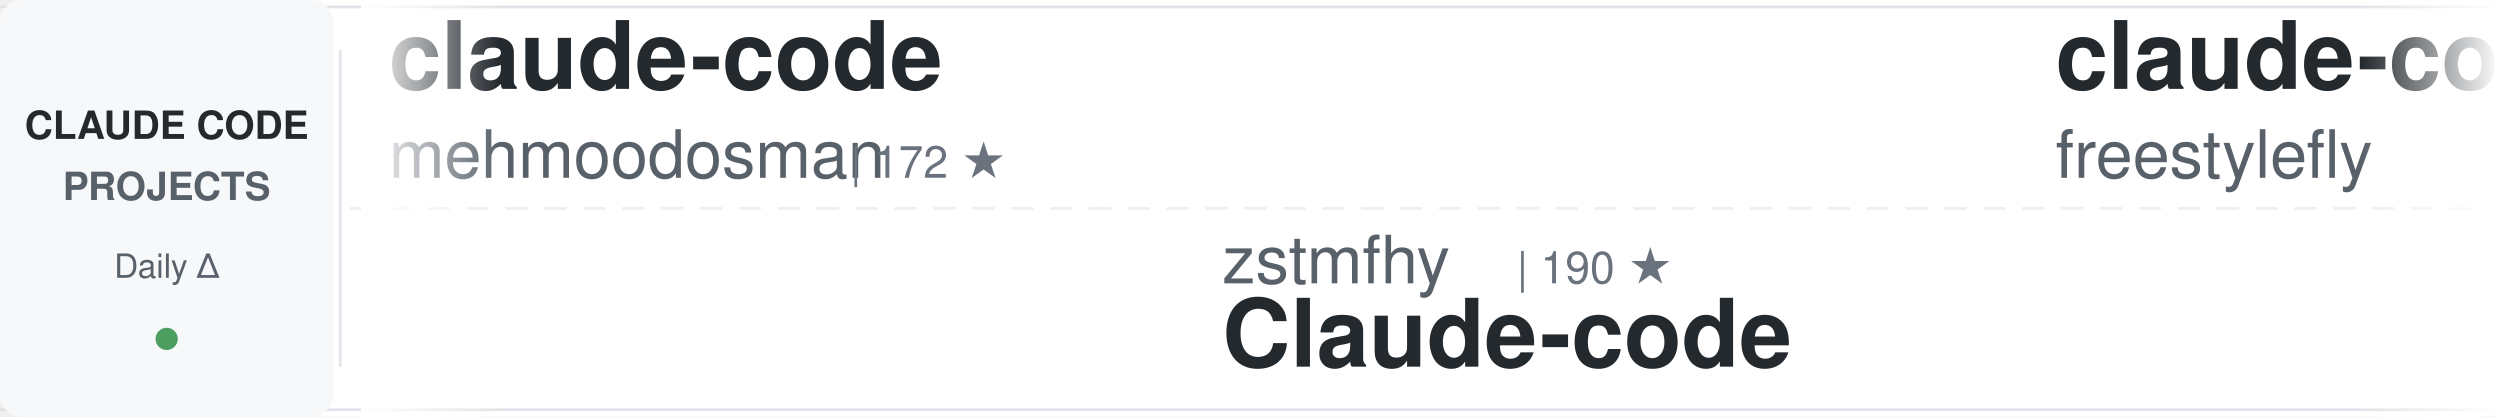
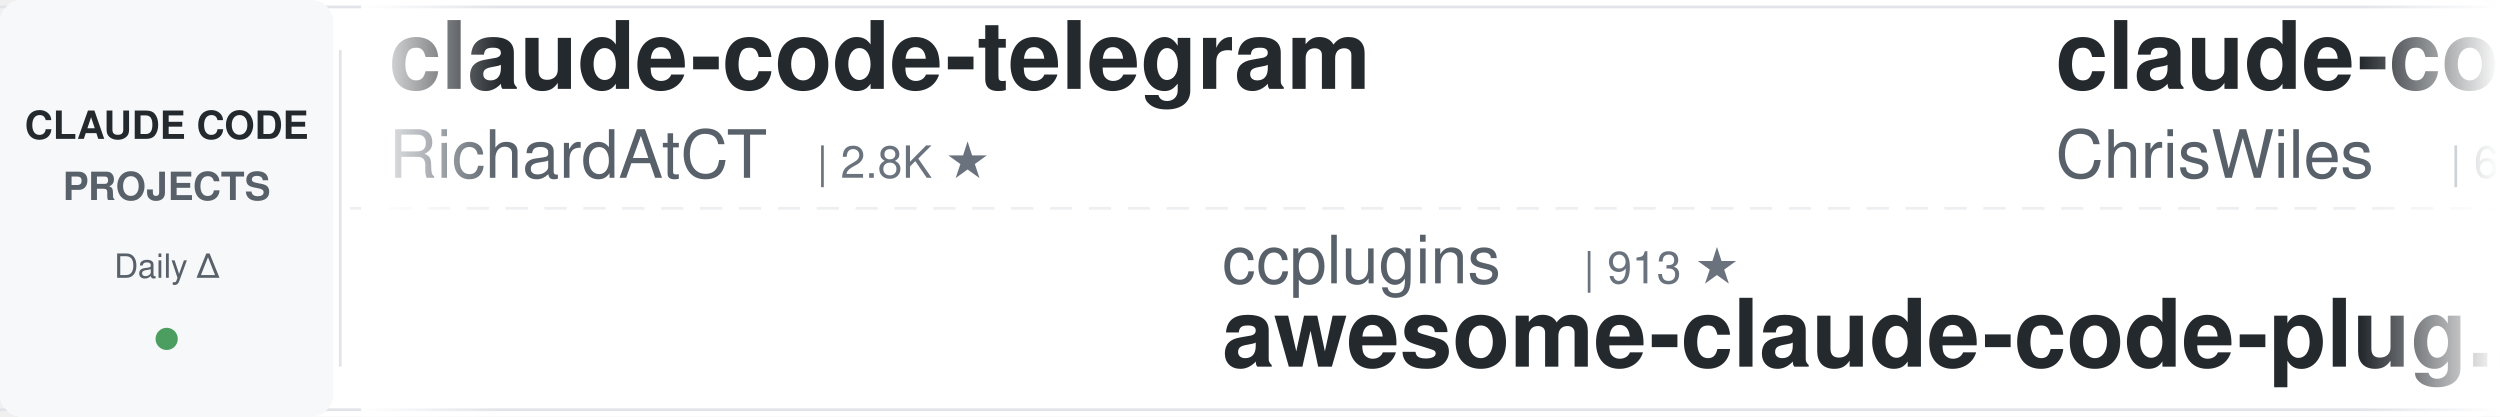
<svg xmlns="http://www.w3.org/2000/svg" width="900" height="150">
  <defs>
    <linearGradient id="awesomeLeftFade" x1="0%" y1="0%" x2="100%" y2="0%">
      <stop offset="0%" style="stop-color:#ffffff;stop-opacity:1" />
      <stop offset="100%" style="stop-color:#ffffff;stop-opacity:0" />
    </linearGradient>
    <linearGradient id="awesomeRightFade" x1="0%" y1="0%" x2="100%" y2="0%">
      <stop offset="0%" style="stop-color:#ffffff;stop-opacity:0" />
      <stop offset="100%" style="stop-color:#ffffff;stop-opacity:1" />
    </linearGradient>
  </defs>
  <rect width="900" height="150" fill="#ffffff" rx="8" />
  <rect x="0" y="2" width="900" height="1" fill="#e1e4e8" />
  <rect x="0" y="147" width="900" height="1" fill="#e1e4e8" />
  <line x1="0" y1="75" x2="900" y2="75" stroke="#e1e4e8" stroke-width="1" stroke-dasharray="8 6" opacity="0.6" />
  <rect x="0" y="0" width="120" height="150" fill="#f6f8fa" rx="8" />
  <text x="60" y="50" font-family="-apple-system, BlinkMacSystemFont, 'Segoe UI', Helvetica, Arial, sans-serif" font-size="14" font-weight="600" fill="#24292e" text-anchor="middle">CLAUDE CODE</text>
  <text x="60" y="72" font-family="-apple-system, BlinkMacSystemFont, 'Segoe UI', Helvetica, Arial, sans-serif" font-size="14" font-weight="600" fill="#586069" text-anchor="middle">PROJECTS</text>
  <text x="60" y="100" font-family="-apple-system, BlinkMacSystemFont, 'Segoe UI', Helvetica, Arial, sans-serif" font-size="12" font-weight="500" fill="#586069" text-anchor="middle">Daily Δ</text>
  <circle cx="60" cy="122" r="4" fill="#22863a" opacity="0.8" />
  <rect x="122" y="18" width="1" height="114" fill="#e1e4e8" />
  <clipPath id="awesomeTickerClip">
    <rect x="130" y="0" width="770" height="150" />
  </clipPath>
  <g clip-path="url(#awesomeTickerClip)">
    <g id="awesomeTickerItems">
      <animateTransform attributeName="transform" attributeType="XML" type="translate" from="0 0" to="-3000 0" dur="54s" repeatCount="indefinite" />
      <g transform="translate(0, 0)">
-         <text x="140" y="32" font-family="-apple-system, BlinkMacSystemFont, 'Segoe UI', Helvetica, Arial, sans-serif" font-size="34" font-weight="600" fill="#24292e">claude-code</text>
-         <text x="140" y="64" font-family="-apple-system, BlinkMacSystemFont, 'Segoe UI', Helvetica, Arial, sans-serif" font-size="24" font-weight="400" fill="#586069">mehmoodosman</text>
-         <text x="306" y="64" font-family="-apple-system, BlinkMacSystemFont, 'Segoe UI', Helvetica, Arial, sans-serif" font-size="16" font-weight="500" fill="#6a737d">| 172 ★</text>
+         <text x="140" y="32" font-family="-apple-system, BlinkMacSystemFont, 'Segoe UI', Helvetica, Arial, sans-serif" font-size="34" font-weight="600" fill="#24292e">claude-code-telegram</text>
+         <text x="140" y="64" font-family="-apple-system, BlinkMacSystemFont, 'Segoe UI', Helvetica, Arial, sans-serif" font-size="24" font-weight="400" fill="#586069">RichardAtCT</text>
+         <text x="294" y="64" font-family="-apple-system, BlinkMacSystemFont, 'Segoe UI', Helvetica, Arial, sans-serif" font-size="16" font-weight="500" fill="#6a737d">| 2.8K ★</text>
      </g>
      <g transform="translate(300, 0)">
-         <text x="140" y="102" font-family="-apple-system, BlinkMacSystemFont, 'Segoe UI', Helvetica, Arial, sans-serif" font-size="24" font-weight="400" fill="#586069">zstmfhy</text>
-         <text x="246" y="102" font-family="-apple-system, BlinkMacSystemFont, 'Segoe UI', Helvetica, Arial, sans-serif" font-size="16" font-weight="500" fill="#6a737d">| 190 ★</text>
-         <text x="140" y="132" font-family="-apple-system, BlinkMacSystemFont, 'Segoe UI', Helvetica, Arial, sans-serif" font-size="34" font-weight="600" fill="#24292e">Claude-code</text>
+         <text x="140" y="102" font-family="-apple-system, BlinkMacSystemFont, 'Segoe UI', Helvetica, Arial, sans-serif" font-size="24" font-weight="400" fill="#586069">ccplugins</text>
+         <text x="270" y="102" font-family="-apple-system, BlinkMacSystemFont, 'Segoe UI', Helvetica, Arial, sans-serif" font-size="16" font-weight="500" fill="#6a737d">| 913 ★</text>
+         <text x="140" y="132" font-family="-apple-system, BlinkMacSystemFont, 'Segoe UI', Helvetica, Arial, sans-serif" font-size="34" font-weight="600" fill="#24292e">awesome-claude-code-plug...</text>
      </g>
      <g transform="translate(600, 0)">
-         <text x="140" y="32" font-family="-apple-system, BlinkMacSystemFont, 'Segoe UI', Helvetica, Arial, sans-serif" font-size="34" font-weight="600" fill="#24292e">claude-code</text>
-         <text x="140" y="64" font-family="-apple-system, BlinkMacSystemFont, 'Segoe UI', Helvetica, Arial, sans-serif" font-size="24" font-weight="400" fill="#586069">freestylefly</text>
-         <text x="306" y="64" font-family="-apple-system, BlinkMacSystemFont, 'Segoe UI', Helvetica, Arial, sans-serif" font-size="16" font-weight="500" fill="#6a737d">| 128 ★</text>
+         <text x="140" y="32" font-family="-apple-system, BlinkMacSystemFont, 'Segoe UI', Helvetica, Arial, sans-serif" font-size="34" font-weight="600" fill="#24292e">claude-code-showcase</text>
+         <text x="140" y="64" font-family="-apple-system, BlinkMacSystemFont, 'Segoe UI', Helvetica, Arial, sans-serif" font-size="24" font-weight="400" fill="#586069">ChrisWiles</text>
+         <text x="282" y="64" font-family="-apple-system, BlinkMacSystemFont, 'Segoe UI', Helvetica, Arial, sans-serif" font-size="16" font-weight="500" fill="#6a737d">| 6.0K ★</text>
      </g>
      <g transform="translate(900, 0)">
-         <text x="140" y="102" font-family="-apple-system, BlinkMacSystemFont, 'Segoe UI', Helvetica, Arial, sans-serif" font-size="24" font-weight="400" fill="#586069">JrCx7scC</text>
-         <text x="258" y="102" font-family="-apple-system, BlinkMacSystemFont, 'Segoe UI', Helvetica, Arial, sans-serif" font-size="16" font-weight="500" fill="#6a737d">| 373 ★</text>
-         <text x="140" y="132" font-family="-apple-system, BlinkMacSystemFont, 'Segoe UI', Helvetica, Arial, sans-serif" font-size="34" font-weight="600" fill="#24292e">claude-code-source</text>
+         <text x="140" y="102" font-family="-apple-system, BlinkMacSystemFont, 'Segoe UI', Helvetica, Arial, sans-serif" font-size="24" font-weight="400" fill="#586069">darcyegb</text>
+         <text x="258" y="102" font-family="-apple-system, BlinkMacSystemFont, 'Segoe UI', Helvetica, Arial, sans-serif" font-size="16" font-weight="500" fill="#6a737d">| 760 ★</text>
+         <text x="140" y="132" font-family="-apple-system, BlinkMacSystemFont, 'Segoe UI', Helvetica, Arial, sans-serif" font-size="34" font-weight="600" fill="#24292e">ClaudeCodeAgents</text>
      </g>
      <g transform="translate(1200, 0)">
-         <text x="140" y="32" font-family="-apple-system, BlinkMacSystemFont, 'Segoe UI', Helvetica, Arial, sans-serif" font-size="34" font-weight="600" fill="#24292e">Auto-claude-code-researc...</text>
-         <text x="140" y="64" font-family="-apple-system, BlinkMacSystemFont, 'Segoe UI', Helvetica, Arial, sans-serif" font-size="24" font-weight="400" fill="#586069">wanshuiyin</text>
-         <text x="282" y="64" font-family="-apple-system, BlinkMacSystemFont, 'Segoe UI', Helvetica, Arial, sans-serif" font-size="16" font-weight="500" fill="#6a737d">| 14.7K ★</text>
-         <text x="368" y="64" font-family="-apple-system, BlinkMacSystemFont, 'Segoe UI', Helvetica, Arial, sans-serif" font-size="16" font-weight="500" fill="#22863a"> +7</text>
+         <text x="140" y="32" font-family="-apple-system, BlinkMacSystemFont, 'Segoe UI', Helvetica, Arial, sans-serif" font-size="34" font-weight="600" fill="#24292e">claude_codex_bridge</text>
+         <text x="140" y="64" font-family="-apple-system, BlinkMacSystemFont, 'Segoe UI', Helvetica, Arial, sans-serif" font-size="24" font-weight="400" fill="#586069">SeemSeam</text>
+         <text x="258" y="64" font-family="-apple-system, BlinkMacSystemFont, 'Segoe UI', Helvetica, Arial, sans-serif" font-size="16" font-weight="500" fill="#6a737d">| 3.4K ★</text>
      </g>
      <g transform="translate(1500, 0)">
-         <text x="140" y="102" font-family="-apple-system, BlinkMacSystemFont, 'Segoe UI', Helvetica, Arial, sans-serif" font-size="24" font-weight="400" fill="#586069">ChinaSiro</text>
-         <text x="270" y="102" font-family="-apple-system, BlinkMacSystemFont, 'Segoe UI', Helvetica, Arial, sans-serif" font-size="16" font-weight="500" fill="#6a737d">| 9.6K ★</text>
-         <text x="347" y="102" font-family="-apple-system, BlinkMacSystemFont, 'Segoe UI', Helvetica, Arial, sans-serif" font-size="16" font-weight="500" fill="#22863a"> +1</text>
-         <text x="140" y="132" font-family="-apple-system, BlinkMacSystemFont, 'Segoe UI', Helvetica, Arial, sans-serif" font-size="34" font-weight="600" fill="#24292e">claude-code-sourcemap</text>
+         <text x="140" y="102" font-family="-apple-system, BlinkMacSystemFont, 'Segoe UI', Helvetica, Arial, sans-serif" font-size="24" font-weight="400" fill="#586069">T-Lab-CUHKSZ</text>
+         <text x="306" y="102" font-family="-apple-system, BlinkMacSystemFont, 'Segoe UI', Helvetica, Arial, sans-serif" font-size="16" font-weight="500" fill="#6a737d">| 328 ★</text>
+         <text x="140" y="132" font-family="-apple-system, BlinkMacSystemFont, 'Segoe UI', Helvetica, Arial, sans-serif" font-size="34" font-weight="600" fill="#24292e">claude-code</text>
      </g>
      <g transform="translate(1800, 0)">
-         <text x="140" y="32" font-family="-apple-system, BlinkMacSystemFont, 'Segoe UI', Helvetica, Arial, sans-serif" font-size="34" font-weight="600" fill="#24292e">collection-claude-code-s...</text>
-         <text x="140" y="64" font-family="-apple-system, BlinkMacSystemFont, 'Segoe UI', Helvetica, Arial, sans-serif" font-size="24" font-weight="400" fill="#586069">chauncygu</text>
-         <text x="270" y="64" font-family="-apple-system, BlinkMacSystemFont, 'Segoe UI', Helvetica, Arial, sans-serif" font-size="16" font-weight="500" fill="#6a737d">| 2.8K ★</text>
-         <text x="347" y="64" font-family="-apple-system, BlinkMacSystemFont, 'Segoe UI', Helvetica, Arial, sans-serif" font-size="16" font-weight="500" fill="#22863a"> +2</text>
+         <text x="140" y="32" font-family="-apple-system, BlinkMacSystemFont, 'Segoe UI', Helvetica, Arial, sans-serif" font-size="34" font-weight="600" fill="#24292e">Dive-into-Claude-Code</text>
+         <text x="140" y="64" font-family="-apple-system, BlinkMacSystemFont, 'Segoe UI', Helvetica, Arial, sans-serif" font-size="24" font-weight="400" fill="#586069">VILA-Lab</text>
+         <text x="258" y="64" font-family="-apple-system, BlinkMacSystemFont, 'Segoe UI', Helvetica, Arial, sans-serif" font-size="16" font-weight="500" fill="#6a737d">| 2.1K ★</text>
      </g>
      <g transform="translate(2100, 0)">
-         <text x="140" y="102" font-family="-apple-system, BlinkMacSystemFont, 'Segoe UI', Helvetica, Arial, sans-serif" font-size="24" font-weight="400" fill="#586069">Maciek-roboblog</text>
-         <text x="342" y="102" font-family="-apple-system, BlinkMacSystemFont, 'Segoe UI', Helvetica, Arial, sans-serif" font-size="16" font-weight="500" fill="#6a737d">| 8.6K ★</text>
-         <text x="419" y="102" font-family="-apple-system, BlinkMacSystemFont, 'Segoe UI', Helvetica, Arial, sans-serif" font-size="16" font-weight="500" fill="#22863a"> +1</text>
-         <text x="140" y="132" font-family="-apple-system, BlinkMacSystemFont, 'Segoe UI', Helvetica, Arial, sans-serif" font-size="34" font-weight="600" fill="#24292e">Claude-Code-Usage-Monito...</text>
+         <text x="140" y="102" font-family="-apple-system, BlinkMacSystemFont, 'Segoe UI', Helvetica, Arial, sans-serif" font-size="24" font-weight="400" fill="#586069">pedrohcgs</text>
+         <text x="270" y="102" font-family="-apple-system, BlinkMacSystemFont, 'Segoe UI', Helvetica, Arial, sans-serif" font-size="16" font-weight="500" fill="#6a737d">| 1.5K ★</text>
+         <text x="140" y="132" font-family="-apple-system, BlinkMacSystemFont, 'Segoe UI', Helvetica, Arial, sans-serif" font-size="34" font-weight="600" fill="#24292e">claude-code-my-workflow</text>
      </g>
      <g transform="translate(2400, 0)">
-         <text x="140" y="32" font-family="-apple-system, BlinkMacSystemFont, 'Segoe UI', Helvetica, Arial, sans-serif" font-size="34" font-weight="600" fill="#24292e">claude-code-tips</text>
-         <text x="140" y="64" font-family="-apple-system, BlinkMacSystemFont, 'Segoe UI', Helvetica, Arial, sans-serif" font-size="24" font-weight="400" fill="#586069">ykdojo</text>
-         <text x="234" y="64" font-family="-apple-system, BlinkMacSystemFont, 'Segoe UI', Helvetica, Arial, sans-serif" font-size="16" font-weight="500" fill="#6a737d">| 9.7K ★</text>
-         <text x="311" y="64" font-family="-apple-system, BlinkMacSystemFont, 'Segoe UI', Helvetica, Arial, sans-serif" font-size="16" font-weight="500" fill="#22863a"> +9</text>
+         <text x="140" y="32" font-family="-apple-system, BlinkMacSystemFont, 'Segoe UI', Helvetica, Arial, sans-serif" font-size="34" font-weight="600" fill="#24292e">claude-code-source</text>
+         <text x="140" y="64" font-family="-apple-system, BlinkMacSystemFont, 'Segoe UI', Helvetica, Arial, sans-serif" font-size="24" font-weight="400" fill="#586069">hangsman</text>
+         <text x="258" y="64" font-family="-apple-system, BlinkMacSystemFont, 'Segoe UI', Helvetica, Arial, sans-serif" font-size="16" font-weight="500" fill="#6a737d">| 791 ★</text>
      </g>
      <g transform="translate(2700, 0)">
-         <text x="140" y="102" font-family="-apple-system, BlinkMacSystemFont, 'Segoe UI', Helvetica, Arial, sans-serif" font-size="24" font-weight="400" fill="#586069">xu-xiang</text>
-         <text x="258" y="102" font-family="-apple-system, BlinkMacSystemFont, 'Segoe UI', Helvetica, Arial, sans-serif" font-size="16" font-weight="500" fill="#6a737d">| 1.9K ★</text>
-         <text x="140" y="132" font-family="-apple-system, BlinkMacSystemFont, 'Segoe UI', Helvetica, Arial, sans-serif" font-size="34" font-weight="600" fill="#24292e">everything-claude-code-z...</text>
+         <text x="140" y="102" font-family="-apple-system, BlinkMacSystemFont, 'Segoe UI', Helvetica, Arial, sans-serif" font-size="24" font-weight="400" fill="#586069">asgeirtj</text>
+         <text x="258" y="102" font-family="-apple-system, BlinkMacSystemFont, 'Segoe UI', Helvetica, Arial, sans-serif" font-size="16" font-weight="500" fill="#6a737d">| 63.0K ★</text>
+         <text x="344" y="102" font-family="-apple-system, BlinkMacSystemFont, 'Segoe UI', Helvetica, Arial, sans-serif" font-size="16" font-weight="500" fill="#22863a"> +12</text>
+         <text x="140" y="132" font-family="-apple-system, BlinkMacSystemFont, 'Segoe UI', Helvetica, Arial, sans-serif" font-size="34" font-weight="600" fill="#24292e">system_prompts_leaks</text>
      </g>
      <g transform="translate(3000, 0)">
-         <text x="140" y="32" font-family="-apple-system, BlinkMacSystemFont, 'Segoe UI', Helvetica, Arial, sans-serif" font-size="34" font-weight="600" fill="#24292e">claude-code</text>
-         <text x="140" y="64" font-family="-apple-system, BlinkMacSystemFont, 'Segoe UI', Helvetica, Arial, sans-serif" font-size="24" font-weight="400" fill="#586069">mehmoodosman</text>
-         <text x="306" y="64" font-family="-apple-system, BlinkMacSystemFont, 'Segoe UI', Helvetica, Arial, sans-serif" font-size="16" font-weight="500" fill="#6a737d">| 172 ★</text>
+         <text x="140" y="32" font-family="-apple-system, BlinkMacSystemFont, 'Segoe UI', Helvetica, Arial, sans-serif" font-size="34" font-weight="600" fill="#24292e">claude-code-telegram</text>
+         <text x="140" y="64" font-family="-apple-system, BlinkMacSystemFont, 'Segoe UI', Helvetica, Arial, sans-serif" font-size="24" font-weight="400" fill="#586069">RichardAtCT</text>
+         <text x="294" y="64" font-family="-apple-system, BlinkMacSystemFont, 'Segoe UI', Helvetica, Arial, sans-serif" font-size="16" font-weight="500" fill="#6a737d">| 2.8K ★</text>
      </g>
      <g transform="translate(3300, 0)">
-         <text x="140" y="102" font-family="-apple-system, BlinkMacSystemFont, 'Segoe UI', Helvetica, Arial, sans-serif" font-size="24" font-weight="400" fill="#586069">zstmfhy</text>
-         <text x="246" y="102" font-family="-apple-system, BlinkMacSystemFont, 'Segoe UI', Helvetica, Arial, sans-serif" font-size="16" font-weight="500" fill="#6a737d">| 190 ★</text>
-         <text x="140" y="132" font-family="-apple-system, BlinkMacSystemFont, 'Segoe UI', Helvetica, Arial, sans-serif" font-size="34" font-weight="600" fill="#24292e">Claude-code</text>
+         <text x="140" y="102" font-family="-apple-system, BlinkMacSystemFont, 'Segoe UI', Helvetica, Arial, sans-serif" font-size="24" font-weight="400" fill="#586069">ccplugins</text>
+         <text x="270" y="102" font-family="-apple-system, BlinkMacSystemFont, 'Segoe UI', Helvetica, Arial, sans-serif" font-size="16" font-weight="500" fill="#6a737d">| 913 ★</text>
+         <text x="140" y="132" font-family="-apple-system, BlinkMacSystemFont, 'Segoe UI', Helvetica, Arial, sans-serif" font-size="34" font-weight="600" fill="#24292e">awesome-claude-code-plug...</text>
      </g>
      <g transform="translate(3600, 0)">
-         <text x="140" y="32" font-family="-apple-system, BlinkMacSystemFont, 'Segoe UI', Helvetica, Arial, sans-serif" font-size="34" font-weight="600" fill="#24292e">claude-code</text>
-         <text x="140" y="64" font-family="-apple-system, BlinkMacSystemFont, 'Segoe UI', Helvetica, Arial, sans-serif" font-size="24" font-weight="400" fill="#586069">freestylefly</text>
-         <text x="306" y="64" font-family="-apple-system, BlinkMacSystemFont, 'Segoe UI', Helvetica, Arial, sans-serif" font-size="16" font-weight="500" fill="#6a737d">| 128 ★</text>
+         <text x="140" y="32" font-family="-apple-system, BlinkMacSystemFont, 'Segoe UI', Helvetica, Arial, sans-serif" font-size="34" font-weight="600" fill="#24292e">claude-code-showcase</text>
+         <text x="140" y="64" font-family="-apple-system, BlinkMacSystemFont, 'Segoe UI', Helvetica, Arial, sans-serif" font-size="24" font-weight="400" fill="#586069">ChrisWiles</text>
+         <text x="282" y="64" font-family="-apple-system, BlinkMacSystemFont, 'Segoe UI', Helvetica, Arial, sans-serif" font-size="16" font-weight="500" fill="#6a737d">| 6.0K ★</text>
      </g>
      <g transform="translate(3900, 0)">
-         <text x="140" y="102" font-family="-apple-system, BlinkMacSystemFont, 'Segoe UI', Helvetica, Arial, sans-serif" font-size="24" font-weight="400" fill="#586069">JrCx7scC</text>
-         <text x="258" y="102" font-family="-apple-system, BlinkMacSystemFont, 'Segoe UI', Helvetica, Arial, sans-serif" font-size="16" font-weight="500" fill="#6a737d">| 373 ★</text>
-         <text x="140" y="132" font-family="-apple-system, BlinkMacSystemFont, 'Segoe UI', Helvetica, Arial, sans-serif" font-size="34" font-weight="600" fill="#24292e">claude-code-source</text>
+         <text x="140" y="102" font-family="-apple-system, BlinkMacSystemFont, 'Segoe UI', Helvetica, Arial, sans-serif" font-size="24" font-weight="400" fill="#586069">darcyegb</text>
+         <text x="258" y="102" font-family="-apple-system, BlinkMacSystemFont, 'Segoe UI', Helvetica, Arial, sans-serif" font-size="16" font-weight="500" fill="#6a737d">| 760 ★</text>
+         <text x="140" y="132" font-family="-apple-system, BlinkMacSystemFont, 'Segoe UI', Helvetica, Arial, sans-serif" font-size="34" font-weight="600" fill="#24292e">ClaudeCodeAgents</text>
      </g>
    </g>
  </g>
  <rect x="130" y="0" width="50" height="150" fill="url(#awesomeLeftFade)" />
  <rect x="850" y="0" width="50" height="150" fill="url(#awesomeRightFade)" />
</svg>
